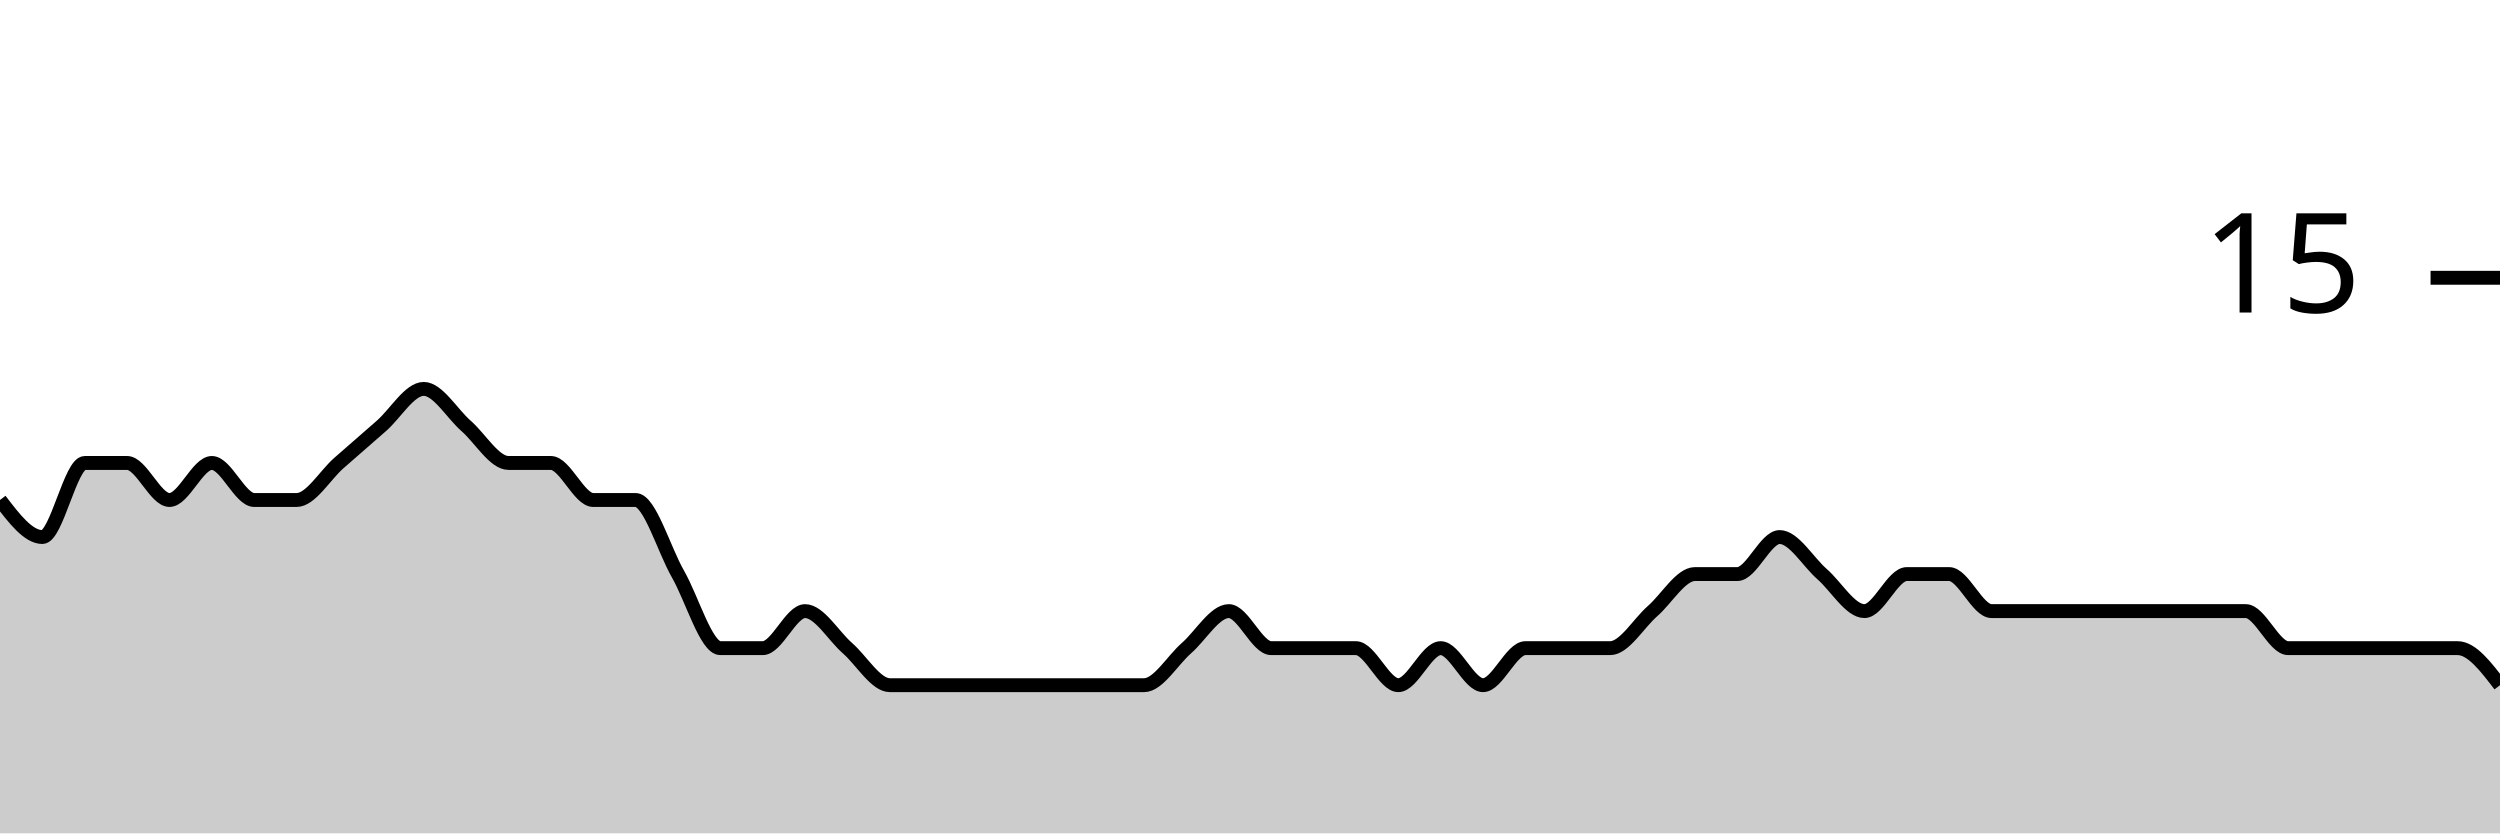
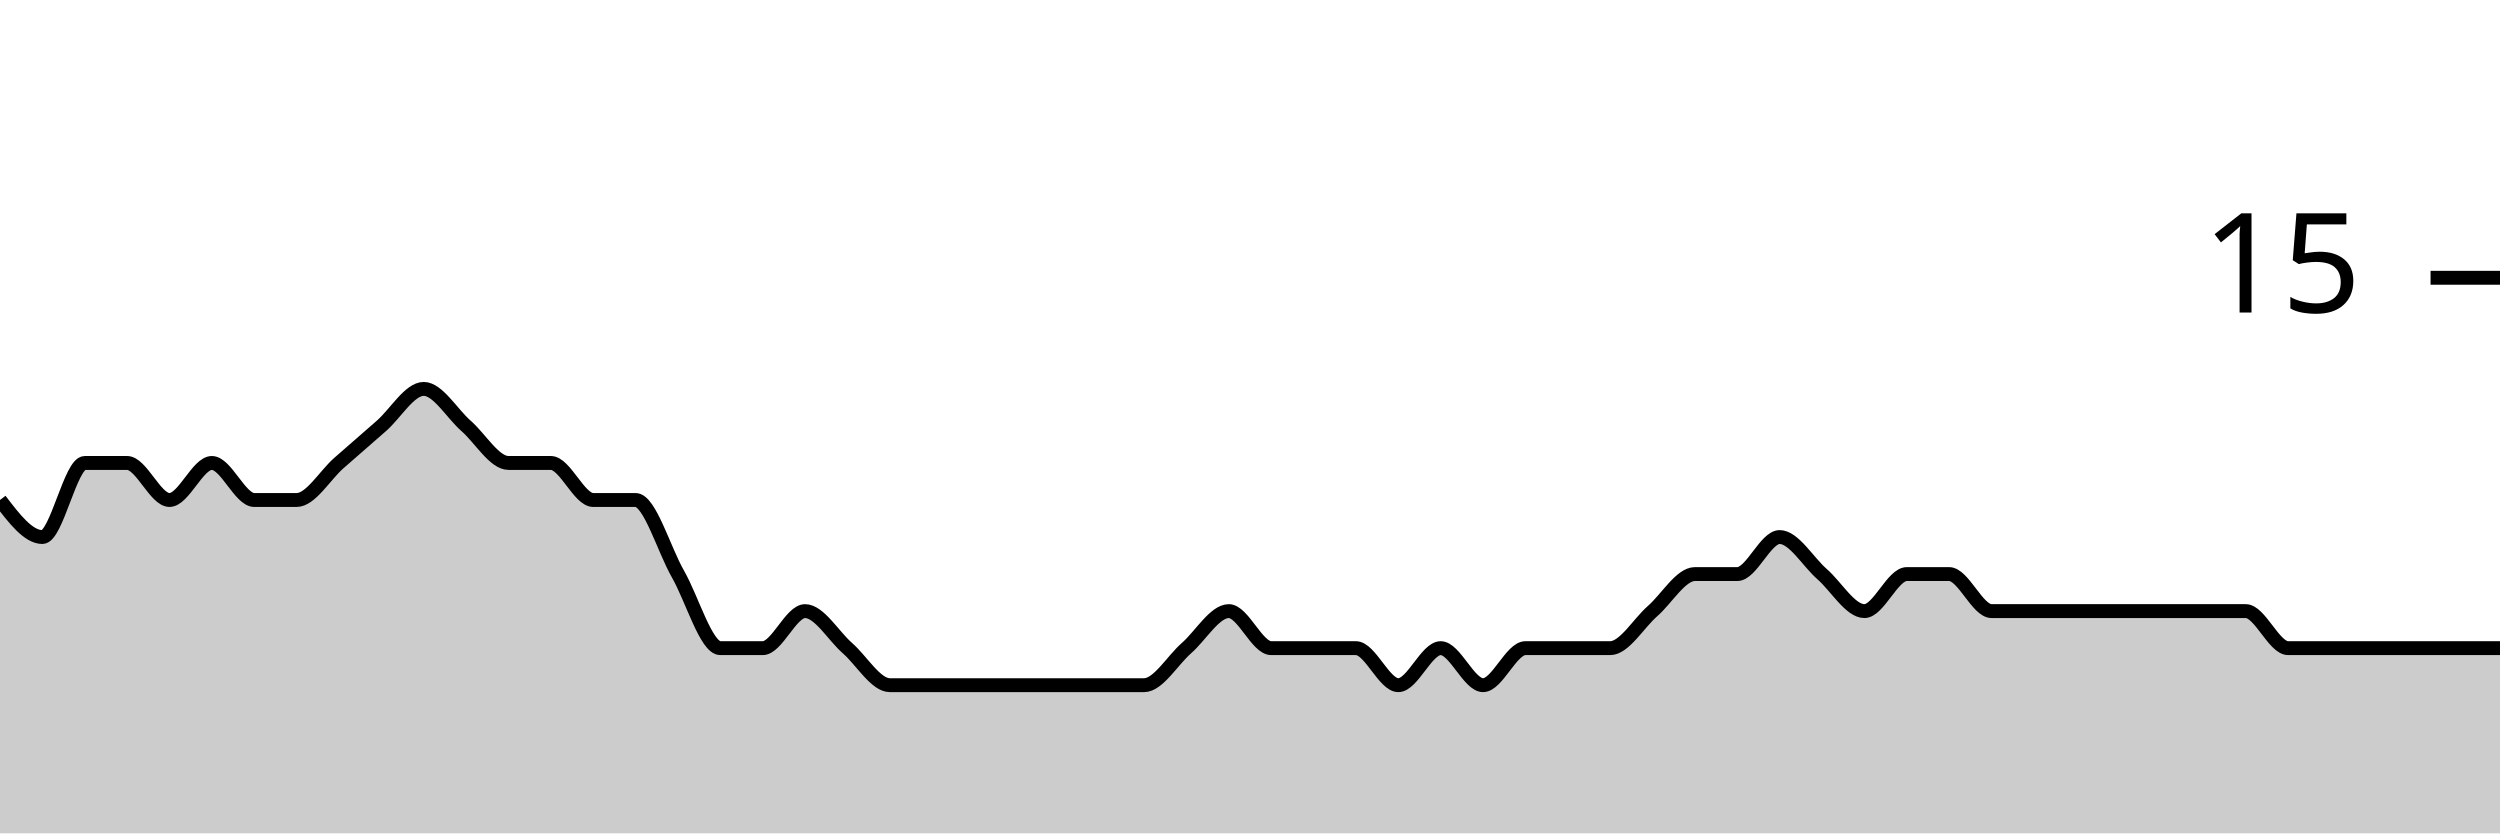
<svg xmlns="http://www.w3.org/2000/svg" viewBox="0 0 180 60">
  <g transform="translate(0,20)">
-     <path class="area" fill="rgba(0, 0, 0, 0.2)" d="M0,16C1.017,17.333,2.034,18.667,3.051,18.667C4.068,18.667,5.085,13.333,6.102,13.333C7.119,13.333,8.136,13.333,9.153,13.333C10.169,13.333,11.186,16,12.203,16C13.22,16,14.237,13.333,15.254,13.333C16.271,13.333,17.288,16,18.305,16C19.322,16,20.339,16,21.356,16C22.373,16,23.39,14.222,24.407,13.333C25.424,12.444,26.441,11.556,27.458,10.667C28.475,9.778,29.492,8,30.508,8C31.525,8,32.542,9.778,33.559,10.667C34.576,11.556,35.593,13.333,36.61,13.333C37.627,13.333,38.644,13.333,39.661,13.333C40.678,13.333,41.695,16,42.712,16C43.729,16,44.746,16,45.763,16C46.78,16,47.797,19.556,48.814,21.333C49.831,23.111,50.847,26.667,51.864,26.667C52.881,26.667,53.898,26.667,54.915,26.667C55.932,26.667,56.949,24,57.966,24C58.983,24,60,25.778,61.017,26.667C62.034,27.556,63.051,29.333,64.068,29.333C65.085,29.333,66.102,29.333,67.119,29.333C68.136,29.333,69.153,29.333,70.169,29.333C71.186,29.333,72.203,29.333,73.22,29.333C74.237,29.333,75.254,29.333,76.271,29.333C77.288,29.333,78.305,29.333,79.322,29.333C80.339,29.333,81.356,29.333,82.373,29.333C83.39,29.333,84.407,27.556,85.424,26.667C86.441,25.778,87.458,24,88.475,24C89.492,24,90.508,26.667,91.525,26.667C92.542,26.667,93.559,26.667,94.576,26.667C95.593,26.667,96.61,26.667,97.627,26.667C98.644,26.667,99.661,29.333,100.678,29.333C101.695,29.333,102.712,26.667,103.729,26.667C104.746,26.667,105.763,29.333,106.78,29.333C107.797,29.333,108.814,26.667,109.831,26.667C110.847,26.667,111.864,26.667,112.881,26.667C113.898,26.667,114.915,26.667,115.932,26.667C116.949,26.667,117.966,24.889,118.983,24C120,23.111,121.017,21.333,122.034,21.333C123.051,21.333,124.068,21.333,125.085,21.333C126.102,21.333,127.119,18.667,128.136,18.667C129.153,18.667,130.169,20.444,131.186,21.333C132.203,22.222,133.22,24,134.237,24C135.254,24,136.271,21.333,137.288,21.333C138.305,21.333,139.322,21.333,140.339,21.333C141.356,21.333,142.373,24,143.39,24C144.407,24,145.424,24,146.441,24C147.458,24,148.475,24,149.492,24C150.508,24,151.525,24,152.542,24C153.559,24,154.576,24,155.593,24C156.61,24,157.627,24,158.644,24C159.661,24,160.678,24,161.695,24C162.712,24,163.729,26.667,164.746,26.667C165.763,26.667,166.78,26.667,167.797,26.667C168.814,26.667,169.831,26.667,170.847,26.667C171.864,26.667,172.881,26.667,173.898,26.667C174.915,26.667,175.932,26.667,176.949,26.667C177.966,26.667,178.983,28,180,29.333L180,40C178.983,40,177.966,40,176.949,40C175.932,40,174.915,40,173.898,40C172.881,40,171.864,40,170.847,40C169.831,40,168.814,40,167.797,40C166.78,40,165.763,40,164.746,40C163.729,40,162.712,40,161.695,40C160.678,40,159.661,40,158.644,40C157.627,40,156.61,40,155.593,40C154.576,40,153.559,40,152.542,40C151.525,40,150.508,40,149.492,40C148.475,40,147.458,40,146.441,40C145.424,40,144.407,40,143.39,40C142.373,40,141.356,40,140.339,40C139.322,40,138.305,40,137.288,40C136.271,40,135.254,40,134.237,40C133.22,40,132.203,40,131.186,40C130.169,40,129.153,40,128.136,40C127.119,40,126.102,40,125.085,40C124.068,40,123.051,40,122.034,40C121.017,40,120,40,118.983,40C117.966,40,116.949,40,115.932,40C114.915,40,113.898,40,112.881,40C111.864,40,110.847,40,109.831,40C108.814,40,107.797,40,106.78,40C105.763,40,104.746,40,103.729,40C102.712,40,101.695,40,100.678,40C99.661,40,98.644,40,97.627,40C96.61,40,95.593,40,94.576,40C93.559,40,92.542,40,91.525,40C90.508,40,89.492,40,88.475,40C87.458,40,86.441,40,85.424,40C84.407,40,83.39,40,82.373,40C81.356,40,80.339,40,79.322,40C78.305,40,77.288,40,76.271,40C75.254,40,74.237,40,73.22,40C72.203,40,71.186,40,70.169,40C69.153,40,68.136,40,67.119,40C66.102,40,65.085,40,64.068,40C63.051,40,62.034,40,61.017,40C60,40,58.983,40,57.966,40C56.949,40,55.932,40,54.915,40C53.898,40,52.881,40,51.864,40C50.847,40,49.831,40,48.814,40C47.797,40,46.78,40,45.763,40C44.746,40,43.729,40,42.712,40C41.695,40,40.678,40,39.661,40C38.644,40,37.627,40,36.61,40C35.593,40,34.576,40,33.559,40C32.542,40,31.525,40,30.508,40C29.492,40,28.475,40,27.458,40C26.441,40,25.424,40,24.407,40C23.39,40,22.373,40,21.356,40C20.339,40,19.322,40,18.305,40C17.288,40,16.271,40,15.254,40C14.237,40,13.22,40,12.203,40C11.186,40,10.169,40,9.153,40C8.136,40,7.119,40,6.102,40C5.085,40,4.068,40,3.051,40C2.034,40,1.017,40,0,40Z" />
-     <path class="line" stroke="black" fill="none" d="M0,16C1.017,17.333,2.034,18.667,3.051,18.667C4.068,18.667,5.085,13.333,6.102,13.333C7.119,13.333,8.136,13.333,9.153,13.333C10.169,13.333,11.186,16,12.203,16C13.22,16,14.237,13.333,15.254,13.333C16.271,13.333,17.288,16,18.305,16C19.322,16,20.339,16,21.356,16C22.373,16,23.39,14.222,24.407,13.333C25.424,12.444,26.441,11.556,27.458,10.667C28.475,9.778,29.492,8,30.508,8C31.525,8,32.542,9.778,33.559,10.667C34.576,11.556,35.593,13.333,36.61,13.333C37.627,13.333,38.644,13.333,39.661,13.333C40.678,13.333,41.695,16,42.712,16C43.729,16,44.746,16,45.763,16C46.78,16,47.797,19.556,48.814,21.333C49.831,23.111,50.847,26.667,51.864,26.667C52.881,26.667,53.898,26.667,54.915,26.667C55.932,26.667,56.949,24,57.966,24C58.983,24,60,25.778,61.017,26.667C62.034,27.556,63.051,29.333,64.068,29.333C65.085,29.333,66.102,29.333,67.119,29.333C68.136,29.333,69.153,29.333,70.169,29.333C71.186,29.333,72.203,29.333,73.22,29.333C74.237,29.333,75.254,29.333,76.271,29.333C77.288,29.333,78.305,29.333,79.322,29.333C80.339,29.333,81.356,29.333,82.373,29.333C83.39,29.333,84.407,27.556,85.424,26.667C86.441,25.778,87.458,24,88.475,24C89.492,24,90.508,26.667,91.525,26.667C92.542,26.667,93.559,26.667,94.576,26.667C95.593,26.667,96.61,26.667,97.627,26.667C98.644,26.667,99.661,29.333,100.678,29.333C101.695,29.333,102.712,26.667,103.729,26.667C104.746,26.667,105.763,29.333,106.78,29.333C107.797,29.333,108.814,26.667,109.831,26.667C110.847,26.667,111.864,26.667,112.881,26.667C113.898,26.667,114.915,26.667,115.932,26.667C116.949,26.667,117.966,24.889,118.983,24C120,23.111,121.017,21.333,122.034,21.333C123.051,21.333,124.068,21.333,125.085,21.333C126.102,21.333,127.119,18.667,128.136,18.667C129.153,18.667,130.169,20.444,131.186,21.333C132.203,22.222,133.22,24,134.237,24C135.254,24,136.271,21.333,137.288,21.333C138.305,21.333,139.322,21.333,140.339,21.333C141.356,21.333,142.373,24,143.39,24C144.407,24,145.424,24,146.441,24C147.458,24,148.475,24,149.492,24C150.508,24,151.525,24,152.542,24C153.559,24,154.576,24,155.593,24C156.61,24,157.627,24,158.644,24C159.661,24,160.678,24,161.695,24C162.712,24,163.729,26.667,164.746,26.667C165.763,26.667,166.78,26.667,167.797,26.667C168.814,26.667,169.831,26.667,170.847,26.667C171.864,26.667,172.881,26.667,173.898,26.667C174.915,26.667,175.932,26.667,176.949,26.667C177.966,26.667,178.983,28,180,29.333" />
+     <path class="area" fill="rgba(0, 0, 0, 0.2)" d="M0,16C1.017,17.333,2.034,18.667,3.051,18.667C4.068,18.667,5.085,13.333,6.102,13.333C7.119,13.333,8.136,13.333,9.153,13.333C10.169,13.333,11.186,16,12.203,16C13.22,16,14.237,13.333,15.254,13.333C16.271,13.333,17.288,16,18.305,16C19.322,16,20.339,16,21.356,16C22.373,16,23.39,14.222,24.407,13.333C25.424,12.444,26.441,11.556,27.458,10.667C28.475,9.778,29.492,8,30.508,8C31.525,8,32.542,9.778,33.559,10.667C34.576,11.556,35.593,13.333,36.61,13.333C37.627,13.333,38.644,13.333,39.661,13.333C40.678,13.333,41.695,16,42.712,16C43.729,16,44.746,16,45.763,16C46.78,16,47.797,19.556,48.814,21.333C49.831,23.111,50.847,26.667,51.864,26.667C52.881,26.667,53.898,26.667,54.915,26.667C55.932,26.667,56.949,24,57.966,24C58.983,24,60,25.778,61.017,26.667C62.034,27.556,63.051,29.333,64.068,29.333C65.085,29.333,66.102,29.333,67.119,29.333C68.136,29.333,69.153,29.333,70.169,29.333C71.186,29.333,72.203,29.333,73.22,29.333C74.237,29.333,75.254,29.333,76.271,29.333C77.288,29.333,78.305,29.333,79.322,29.333C80.339,29.333,81.356,29.333,82.373,29.333C83.39,29.333,84.407,27.556,85.424,26.667C86.441,25.778,87.458,24,88.475,24C89.492,24,90.508,26.667,91.525,26.667C92.542,26.667,93.559,26.667,94.576,26.667C95.593,26.667,96.61,26.667,97.627,26.667C98.644,26.667,99.661,29.333,100.678,29.333C101.695,29.333,102.712,26.667,103.729,26.667C104.746,26.667,105.763,29.333,106.78,29.333C107.797,29.333,108.814,26.667,109.831,26.667C110.847,26.667,111.864,26.667,112.881,26.667C113.898,26.667,114.915,26.667,115.932,26.667C116.949,26.667,117.966,24.889,118.983,24C120,23.111,121.017,21.333,122.034,21.333C123.051,21.333,124.068,21.333,125.085,21.333C126.102,21.333,127.119,18.667,128.136,18.667C129.153,18.667,130.169,20.444,131.186,21.333C132.203,22.222,133.22,24,134.237,24C135.254,24,136.271,21.333,137.288,21.333C138.305,21.333,139.322,21.333,140.339,21.333C141.356,21.333,142.373,24,143.39,24C144.407,24,145.424,24,146.441,24C147.458,24,148.475,24,149.492,24C150.508,24,151.525,24,152.542,24C153.559,24,154.576,24,155.593,24C156.61,24,157.627,24,158.644,24C159.661,24,160.678,24,161.695,24C162.712,24,163.729,26.667,164.746,26.667C165.763,26.667,166.78,26.667,167.797,26.667C168.814,26.667,169.831,26.667,170.847,26.667C171.864,26.667,172.881,26.667,173.898,26.667C174.915,26.667,175.932,26.667,176.949,26.667C177.966,26.667,178.983,26.667,180,26.667L180,40C178.983,40,177.966,40,176.949,40C175.932,40,174.915,40,173.898,40C172.881,40,171.864,40,170.847,40C169.831,40,168.814,40,167.797,40C166.78,40,165.763,40,164.746,40C163.729,40,162.712,40,161.695,40C160.678,40,159.661,40,158.644,40C157.627,40,156.61,40,155.593,40C154.576,40,153.559,40,152.542,40C151.525,40,150.508,40,149.492,40C148.475,40,147.458,40,146.441,40C145.424,40,144.407,40,143.39,40C142.373,40,141.356,40,140.339,40C139.322,40,138.305,40,137.288,40C136.271,40,135.254,40,134.237,40C133.22,40,132.203,40,131.186,40C130.169,40,129.153,40,128.136,40C127.119,40,126.102,40,125.085,40C124.068,40,123.051,40,122.034,40C121.017,40,120,40,118.983,40C117.966,40,116.949,40,115.932,40C114.915,40,113.898,40,112.881,40C111.864,40,110.847,40,109.831,40C108.814,40,107.797,40,106.78,40C105.763,40,104.746,40,103.729,40C102.712,40,101.695,40,100.678,40C99.661,40,98.644,40,97.627,40C96.61,40,95.593,40,94.576,40C93.559,40,92.542,40,91.525,40C90.508,40,89.492,40,88.475,40C87.458,40,86.441,40,85.424,40C84.407,40,83.39,40,82.373,40C81.356,40,80.339,40,79.322,40C78.305,40,77.288,40,76.271,40C75.254,40,74.237,40,73.22,40C72.203,40,71.186,40,70.169,40C69.153,40,68.136,40,67.119,40C66.102,40,65.085,40,64.068,40C63.051,40,62.034,40,61.017,40C60,40,58.983,40,57.966,40C56.949,40,55.932,40,54.915,40C53.898,40,52.881,40,51.864,40C50.847,40,49.831,40,48.814,40C47.797,40,46.78,40,45.763,40C44.746,40,43.729,40,42.712,40C41.695,40,40.678,40,39.661,40C38.644,40,37.627,40,36.61,40C35.593,40,34.576,40,33.559,40C32.542,40,31.525,40,30.508,40C29.492,40,28.475,40,27.458,40C26.441,40,25.424,40,24.407,40C23.39,40,22.373,40,21.356,40C20.339,40,19.322,40,18.305,40C17.288,40,16.271,40,15.254,40C14.237,40,13.22,40,12.203,40C11.186,40,10.169,40,9.153,40C8.136,40,7.119,40,6.102,40C5.085,40,4.068,40,3.051,40C2.034,40,1.017,40,0,40Z" />
+     <path class="line" stroke="black" fill="none" d="M0,16C1.017,17.333,2.034,18.667,3.051,18.667C4.068,18.667,5.085,13.333,6.102,13.333C7.119,13.333,8.136,13.333,9.153,13.333C10.169,13.333,11.186,16,12.203,16C13.22,16,14.237,13.333,15.254,13.333C16.271,13.333,17.288,16,18.305,16C19.322,16,20.339,16,21.356,16C22.373,16,23.39,14.222,24.407,13.333C25.424,12.444,26.441,11.556,27.458,10.667C28.475,9.778,29.492,8,30.508,8C31.525,8,32.542,9.778,33.559,10.667C34.576,11.556,35.593,13.333,36.61,13.333C37.627,13.333,38.644,13.333,39.661,13.333C40.678,13.333,41.695,16,42.712,16C43.729,16,44.746,16,45.763,16C46.78,16,47.797,19.556,48.814,21.333C49.831,23.111,50.847,26.667,51.864,26.667C52.881,26.667,53.898,26.667,54.915,26.667C55.932,26.667,56.949,24,57.966,24C58.983,24,60,25.778,61.017,26.667C62.034,27.556,63.051,29.333,64.068,29.333C65.085,29.333,66.102,29.333,67.119,29.333C68.136,29.333,69.153,29.333,70.169,29.333C71.186,29.333,72.203,29.333,73.22,29.333C74.237,29.333,75.254,29.333,76.271,29.333C77.288,29.333,78.305,29.333,79.322,29.333C80.339,29.333,81.356,29.333,82.373,29.333C83.39,29.333,84.407,27.556,85.424,26.667C86.441,25.778,87.458,24,88.475,24C89.492,24,90.508,26.667,91.525,26.667C92.542,26.667,93.559,26.667,94.576,26.667C95.593,26.667,96.61,26.667,97.627,26.667C98.644,26.667,99.661,29.333,100.678,29.333C101.695,29.333,102.712,26.667,103.729,26.667C104.746,26.667,105.763,29.333,106.78,29.333C107.797,29.333,108.814,26.667,109.831,26.667C110.847,26.667,111.864,26.667,112.881,26.667C113.898,26.667,114.915,26.667,115.932,26.667C116.949,26.667,117.966,24.889,118.983,24C120,23.111,121.017,21.333,122.034,21.333C123.051,21.333,124.068,21.333,125.085,21.333C126.102,21.333,127.119,18.667,128.136,18.667C129.153,18.667,130.169,20.444,131.186,21.333C132.203,22.222,133.22,24,134.237,24C135.254,24,136.271,21.333,137.288,21.333C138.305,21.333,139.322,21.333,140.339,21.333C141.356,21.333,142.373,24,143.39,24C144.407,24,145.424,24,146.441,24C147.458,24,148.475,24,149.492,24C150.508,24,151.525,24,152.542,24C153.559,24,154.576,24,155.593,24C156.61,24,157.627,24,158.644,24C159.661,24,160.678,24,161.695,24C162.712,24,163.729,26.667,164.746,26.667C165.763,26.667,166.78,26.667,167.797,26.667C168.814,26.667,169.831,26.667,170.847,26.667C171.864,26.667,172.881,26.667,173.898,26.667C174.915,26.667,175.932,26.667,176.949,26.667C177.966,26.667,178.983,26.667,180,26.667" />
    <path class="axis-ceiling" stroke-width="1" stroke="black" fill="none" d="M175,0L180,0" />
    <text class="axis-ceiling-label" font-family="sans-serif" text-anchor="end" font-size="10px" x="170" y="2.5">15</text>
  </g>
</svg>
